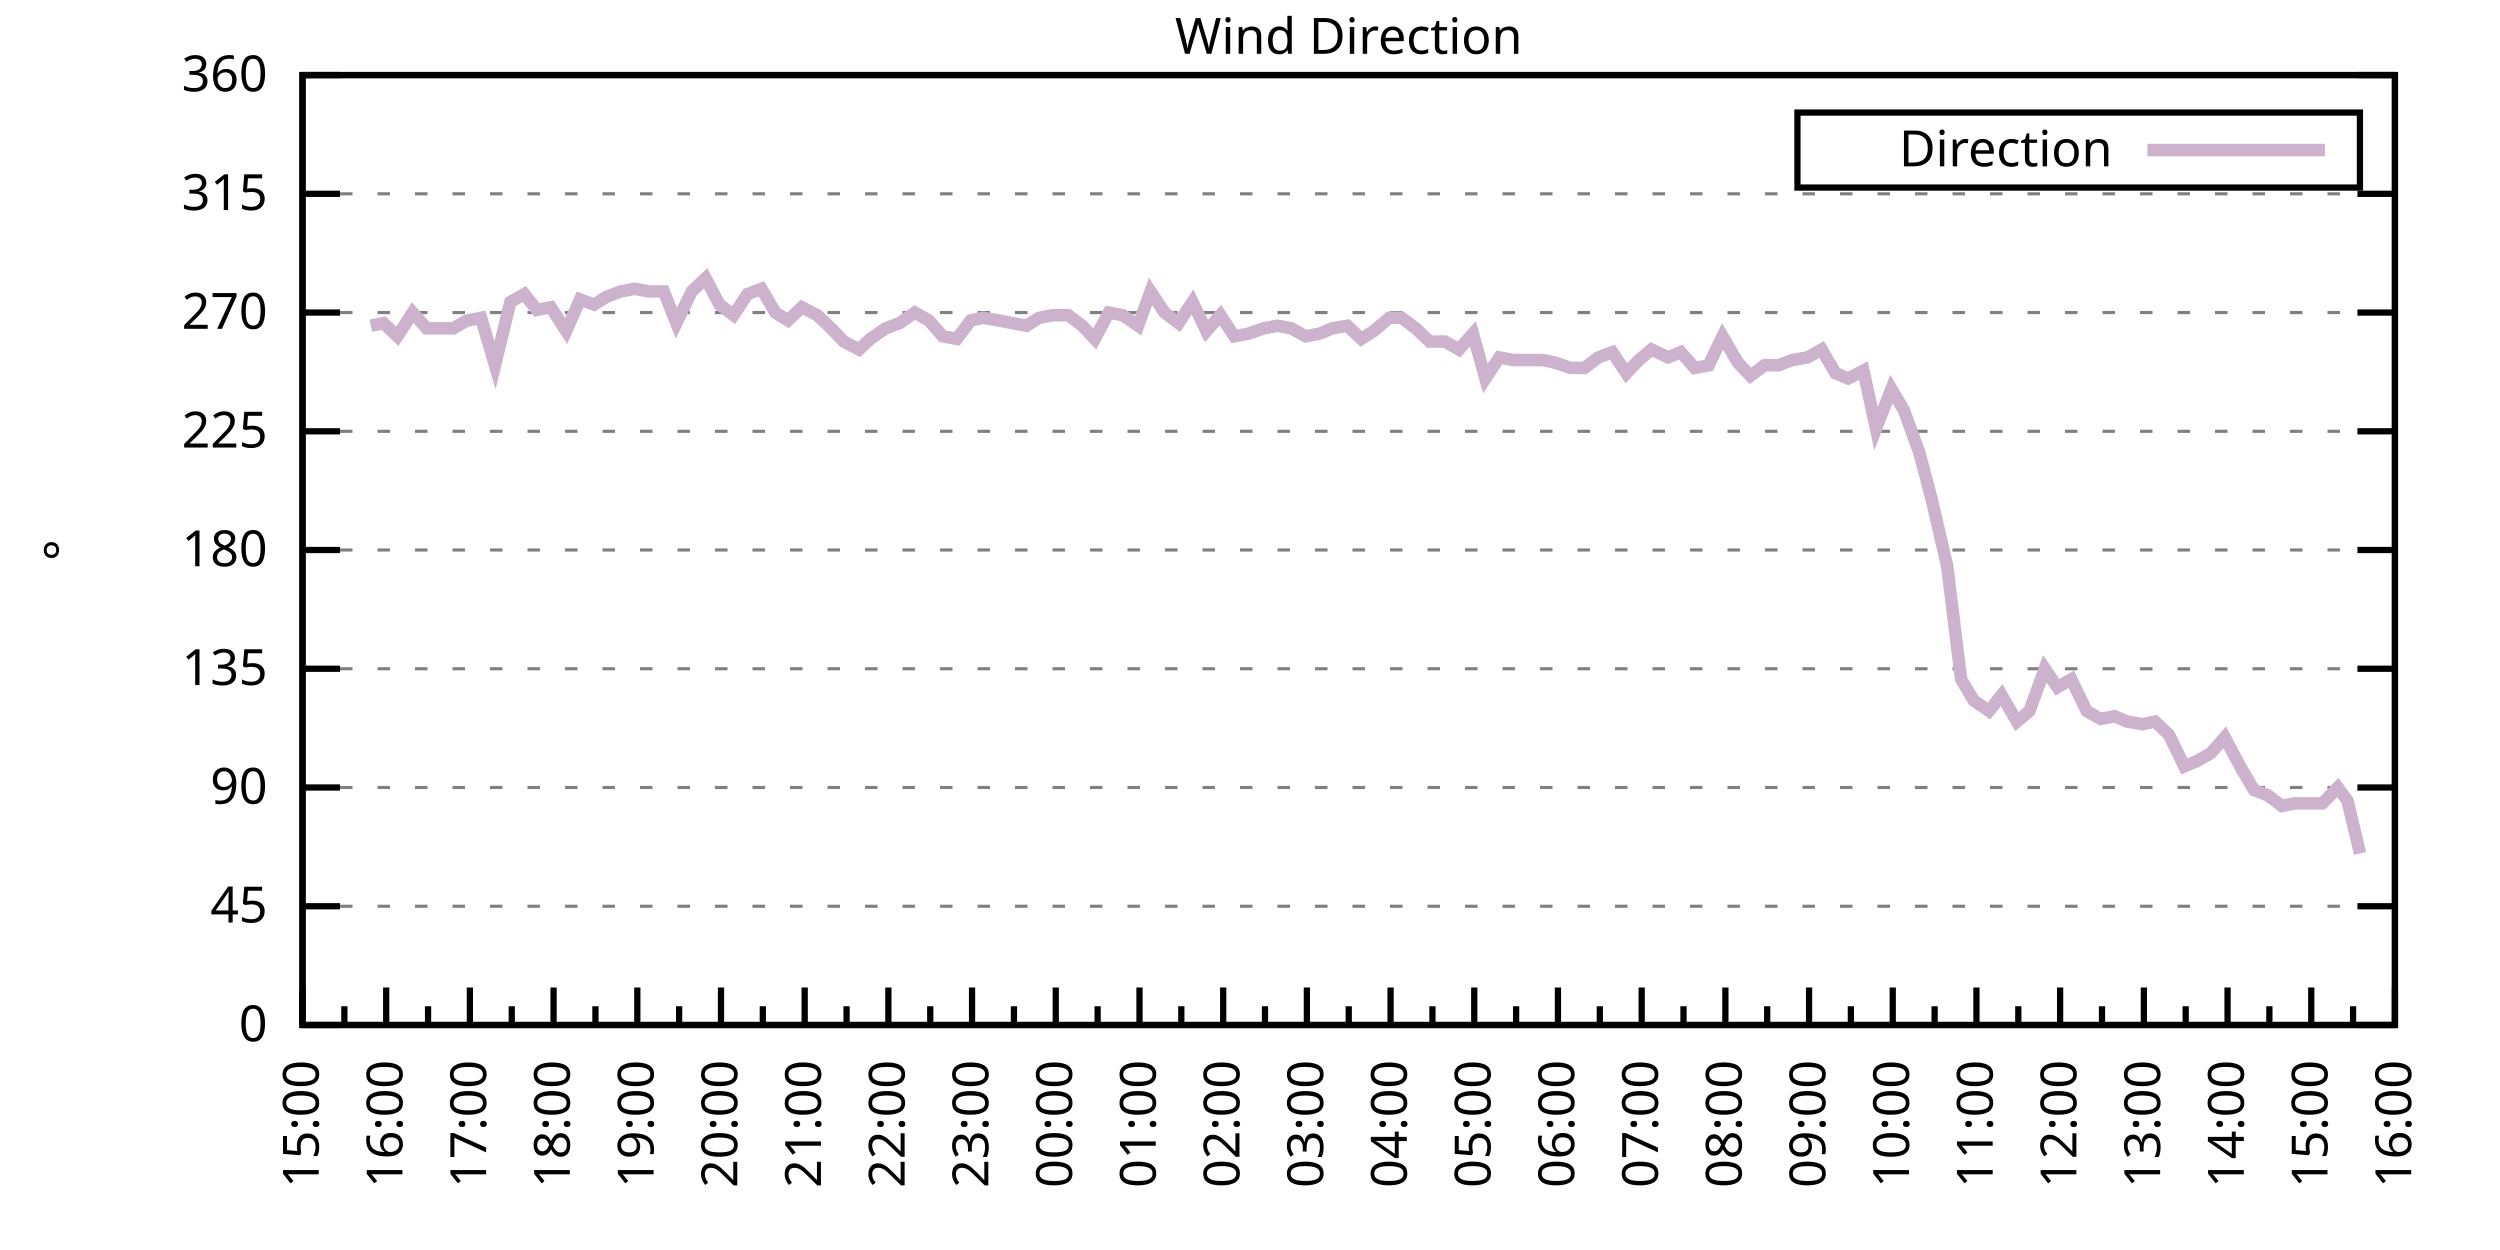
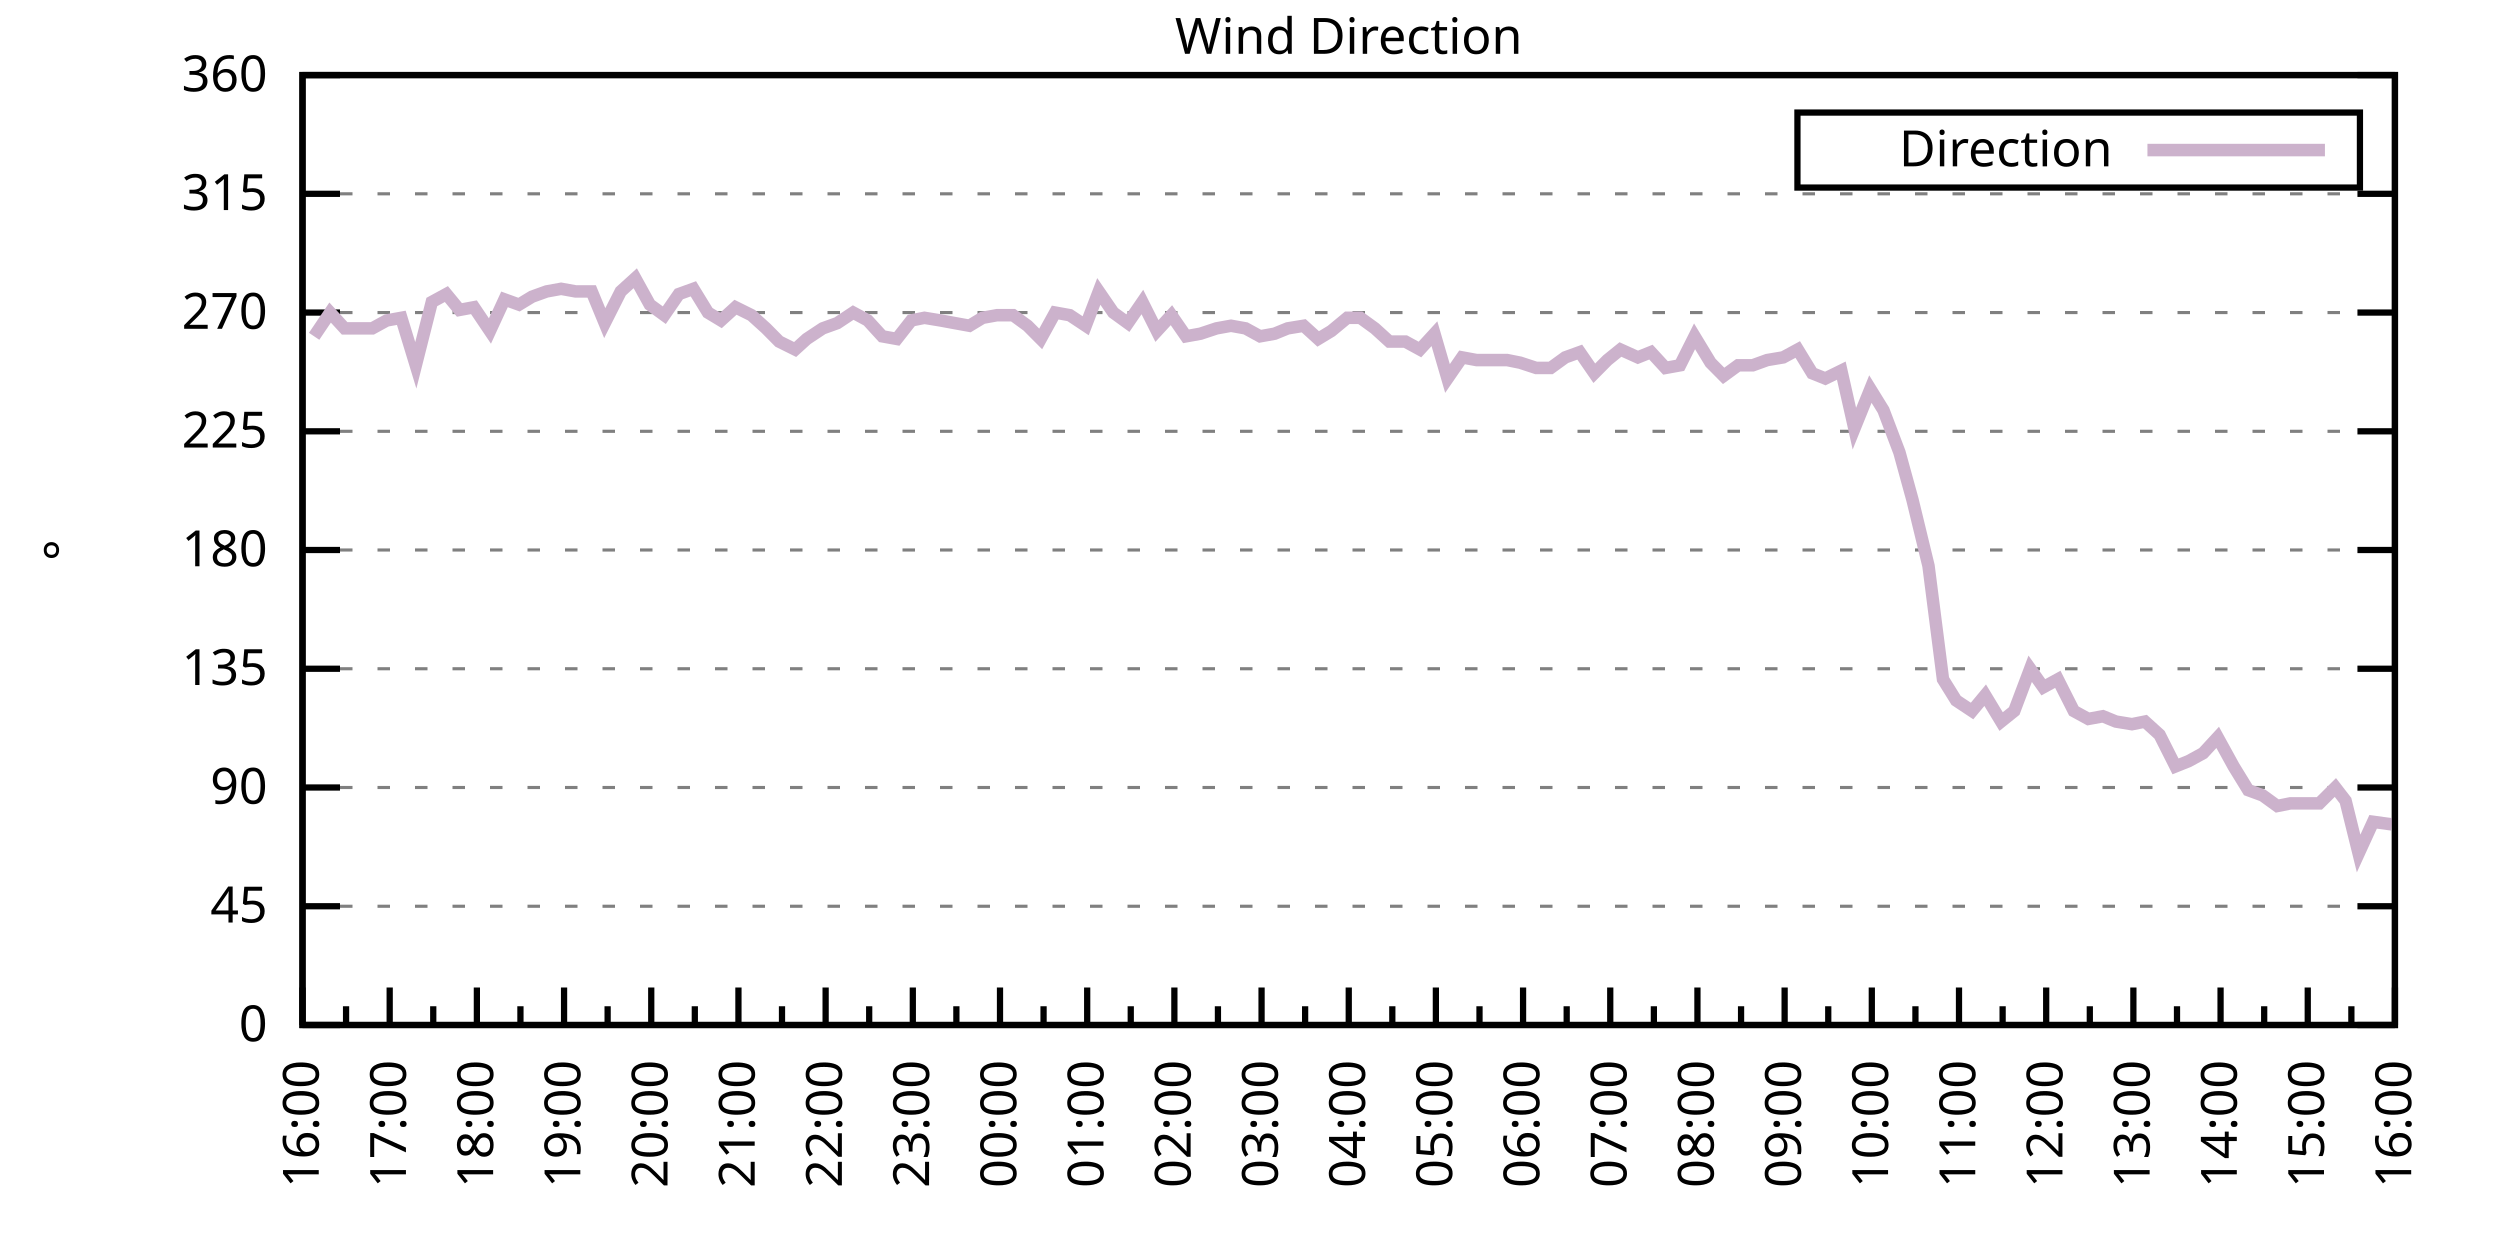
<svg xmlns="http://www.w3.org/2000/svg" xmlns:xlink="http://www.w3.org/1999/xlink" width="400" height="200" viewBox="0 0 400 200">
  <g id="gnuplot_canvas">
    <rect x="0" y="0" width="400" height="200" fill="none" />
    <defs>
      <circle id="gpDot" r="0.5" stroke-width="0.5" stroke="currentColor" />
      <path id="gpPt0" stroke-width="0.333" stroke="currentColor" d="M-1,0 h2 M0,-1 v2" />
      <path id="gpPt1" stroke-width="0.333" stroke="currentColor" d="M-1,-1 L1,1 M1,-1 L-1,1" />
      <path id="gpPt2" stroke-width="0.333" stroke="currentColor" d="M-1,0 L1,0 M0,-1 L0,1 M-1,-1 L1,1 M-1,1 L1,-1" />
      <rect id="gpPt3" stroke-width="0.333" stroke="currentColor" x="-1" y="-1" width="2" height="2" />
      <rect id="gpPt4" stroke-width="0.333" stroke="currentColor" fill="currentColor" x="-1" y="-1" width="2" height="2" />
      <circle id="gpPt5" stroke-width="0.333" stroke="currentColor" cx="0" cy="0" r="1" />
      <use xlink:href="#gpPt5" id="gpPt6" fill="currentColor" stroke="none" />
      <path id="gpPt7" stroke-width="0.333" stroke="currentColor" d="M0,-1.33 L-1.33,0.67 L1.33,0.67 z" />
      <use xlink:href="#gpPt7" id="gpPt8" fill="currentColor" stroke="none" />
      <use xlink:href="#gpPt7" id="gpPt9" stroke="currentColor" transform="rotate(180)" />
      <use xlink:href="#gpPt9" id="gpPt10" fill="currentColor" stroke="none" />
      <use xlink:href="#gpPt3" id="gpPt11" stroke="currentColor" transform="rotate(45)" />
      <use xlink:href="#gpPt11" id="gpPt12" fill="currentColor" stroke="none" />
      <path id="gpPt13" stroke-width="0.333" stroke="currentColor" d="M0,1.330 L1.265,0.411 L0.782,-1.067 L-0.782,-1.076 L-1.265,0.411 z" />
      <use xlink:href="#gpPt13" id="gpPt14" fill="currentColor" stroke="none" />
      <filter id="textbox" filterUnits="objectBoundingBox" x="0" y="0" height="1" width="1">
        <feFlood flood-color="white" flood-opacity="1" result="bgnd" />
        <feComposite in="SourceGraphic" in2="bgnd" operator="atop" />
      </filter>
      <filter id="greybox" filterUnits="objectBoundingBox" x="0" y="0" height="1" width="1">
        <feFlood flood-color="lightgrey" flood-opacity="1" result="grey" />
        <feComposite in="SourceGraphic" in2="grey" operator="atop" />
      </filter>
    </defs>
    <g fill="none" color="white" stroke="currentColor" stroke-width="1.00" stroke-linecap="butt" stroke-linejoin="miter">
</g>
    <g fill="none" color="black" stroke="currentColor" stroke-width="1.00" stroke-linecap="butt" stroke-linejoin="miter">
      <g stroke="none" shape-rendering="crispEdges">
        <polygon fill="rgb(255, 255, 255)" points="48.40,164.00 383.18,164.00 383.18,12.02 48.40,12.02 " />
      </g>
    </g>
    <g fill="none" color="black" stroke="currentColor" stroke-width="1.00" stroke-linecap="butt" stroke-linejoin="miter">
</g>
    <g fill="none" color="black" stroke="black" stroke-width="0.50" stroke-linecap="butt" stroke-linejoin="miter">
</g>
    <g fill="none" color="gray" stroke="currentColor" stroke-width="0.50" stroke-linecap="butt" stroke-linejoin="miter">
      <path stroke="gray" stroke-dasharray="2,4" class="gridline" d="M48.40,164.00 L383.19,164.00  " />
    </g>
    <g fill="none" color="gray" stroke="gray" stroke-width="1.00" stroke-linecap="butt" stroke-linejoin="miter">
</g>
    <g fill="none" color="black" stroke="currentColor" stroke-width="1.00" stroke-linecap="butt" stroke-linejoin="miter">
      <path stroke="black" d="M48.40,164.00 L54.40,164.00 M383.19,164.00 L377.19,164.00  " />
      <g transform="translate(42.80,166.60)" stroke="none" fill="black" font-family="Sans" font-size="8.00" text-anchor="end">
        <text>
          <tspan font-family="Sans"> 0</tspan>
        </text>
      </g>
    </g>
    <g fill="none" color="black" stroke="currentColor" stroke-width="1.00" stroke-linecap="butt" stroke-linejoin="miter">
</g>
    <g fill="none" color="black" stroke="black" stroke-width="0.50" stroke-linecap="butt" stroke-linejoin="miter">
</g>
    <g fill="none" color="gray" stroke="currentColor" stroke-width="0.50" stroke-linecap="butt" stroke-linejoin="miter">
      <path stroke="gray" stroke-dasharray="2,4" class="gridline" d="M48.40,145.00 L383.19,145.00  " />
    </g>
    <g fill="none" color="gray" stroke="gray" stroke-width="1.00" stroke-linecap="butt" stroke-linejoin="miter">
</g>
    <g fill="none" color="black" stroke="currentColor" stroke-width="1.00" stroke-linecap="butt" stroke-linejoin="miter">
      <path stroke="black" d="M48.40,145.00 L54.40,145.00 M383.19,145.00 L377.19,145.00  " />
      <g transform="translate(42.80,147.60)" stroke="none" fill="black" font-family="Sans" font-size="8.00" text-anchor="end">
        <text>
          <tspan font-family="Sans"> 45</tspan>
        </text>
      </g>
    </g>
    <g fill="none" color="black" stroke="currentColor" stroke-width="1.00" stroke-linecap="butt" stroke-linejoin="miter">
</g>
    <g fill="none" color="black" stroke="black" stroke-width="0.50" stroke-linecap="butt" stroke-linejoin="miter">
</g>
    <g fill="none" color="gray" stroke="currentColor" stroke-width="0.50" stroke-linecap="butt" stroke-linejoin="miter">
      <path stroke="gray" stroke-dasharray="2,4" class="gridline" d="M48.40,126.00 L383.19,126.00  " />
    </g>
    <g fill="none" color="gray" stroke="gray" stroke-width="1.00" stroke-linecap="butt" stroke-linejoin="miter">
</g>
    <g fill="none" color="black" stroke="currentColor" stroke-width="1.00" stroke-linecap="butt" stroke-linejoin="miter">
      <path stroke="black" d="M48.40,126.00 L54.40,126.00 M383.19,126.00 L377.19,126.00  " />
      <g transform="translate(42.80,128.60)" stroke="none" fill="black" font-family="Sans" font-size="8.00" text-anchor="end">
        <text>
          <tspan font-family="Sans"> 90</tspan>
        </text>
      </g>
    </g>
    <g fill="none" color="black" stroke="currentColor" stroke-width="1.00" stroke-linecap="butt" stroke-linejoin="miter">
</g>
    <g fill="none" color="black" stroke="black" stroke-width="0.50" stroke-linecap="butt" stroke-linejoin="miter">
</g>
    <g fill="none" color="gray" stroke="currentColor" stroke-width="0.50" stroke-linecap="butt" stroke-linejoin="miter">
      <path stroke="gray" stroke-dasharray="2,4" class="gridline" d="M48.40,107.00 L383.19,107.00  " />
    </g>
    <g fill="none" color="gray" stroke="gray" stroke-width="1.00" stroke-linecap="butt" stroke-linejoin="miter">
</g>
    <g fill="none" color="black" stroke="currentColor" stroke-width="1.00" stroke-linecap="butt" stroke-linejoin="miter">
      <path stroke="black" d="M48.40,107.00 L54.40,107.00 M383.19,107.00 L377.19,107.00  " />
      <g transform="translate(42.80,109.60)" stroke="none" fill="black" font-family="Sans" font-size="8.00" text-anchor="end">
        <text>
          <tspan font-family="Sans"> 135</tspan>
        </text>
      </g>
    </g>
    <g fill="none" color="black" stroke="currentColor" stroke-width="1.00" stroke-linecap="butt" stroke-linejoin="miter">
</g>
    <g fill="none" color="black" stroke="black" stroke-width="0.50" stroke-linecap="butt" stroke-linejoin="miter">
</g>
    <g fill="none" color="gray" stroke="currentColor" stroke-width="0.50" stroke-linecap="butt" stroke-linejoin="miter">
      <path stroke="gray" stroke-dasharray="2,4" class="gridline" d="M48.40,88.00 L383.19,88.00  " />
    </g>
    <g fill="none" color="gray" stroke="gray" stroke-width="1.00" stroke-linecap="butt" stroke-linejoin="miter">
</g>
    <g fill="none" color="black" stroke="currentColor" stroke-width="1.00" stroke-linecap="butt" stroke-linejoin="miter">
      <path stroke="black" d="M48.40,88.00 L54.40,88.00 M383.19,88.00 L377.19,88.00  " />
      <g transform="translate(42.80,90.60)" stroke="none" fill="black" font-family="Sans" font-size="8.00" text-anchor="end">
        <text>
          <tspan font-family="Sans"> 180</tspan>
        </text>
      </g>
    </g>
    <g fill="none" color="black" stroke="currentColor" stroke-width="1.00" stroke-linecap="butt" stroke-linejoin="miter">
</g>
    <g fill="none" color="black" stroke="black" stroke-width="0.50" stroke-linecap="butt" stroke-linejoin="miter">
</g>
    <g fill="none" color="gray" stroke="currentColor" stroke-width="0.50" stroke-linecap="butt" stroke-linejoin="miter">
      <path stroke="gray" stroke-dasharray="2,4" class="gridline" d="M48.40,69.01 L383.19,69.01  " />
    </g>
    <g fill="none" color="gray" stroke="gray" stroke-width="1.00" stroke-linecap="butt" stroke-linejoin="miter">
</g>
    <g fill="none" color="black" stroke="currentColor" stroke-width="1.00" stroke-linecap="butt" stroke-linejoin="miter">
      <path stroke="black" d="M48.40,69.01 L54.40,69.01 M383.19,69.01 L377.19,69.01  " />
      <g transform="translate(42.80,71.61)" stroke="none" fill="black" font-family="Sans" font-size="8.00" text-anchor="end">
        <text>
          <tspan font-family="Sans"> 225</tspan>
        </text>
      </g>
    </g>
    <g fill="none" color="black" stroke="currentColor" stroke-width="1.00" stroke-linecap="butt" stroke-linejoin="miter">
</g>
    <g fill="none" color="black" stroke="black" stroke-width="0.50" stroke-linecap="butt" stroke-linejoin="miter">
</g>
    <g fill="none" color="gray" stroke="currentColor" stroke-width="0.50" stroke-linecap="butt" stroke-linejoin="miter">
      <path stroke="gray" stroke-dasharray="2,4" class="gridline" d="M48.40,50.01 L383.19,50.01  " />
    </g>
    <g fill="none" color="gray" stroke="gray" stroke-width="1.00" stroke-linecap="butt" stroke-linejoin="miter">
</g>
    <g fill="none" color="black" stroke="currentColor" stroke-width="1.00" stroke-linecap="butt" stroke-linejoin="miter">
      <path stroke="black" d="M48.40,50.01 L54.40,50.01 M383.19,50.01 L377.19,50.01  " />
      <g transform="translate(42.80,52.61)" stroke="none" fill="black" font-family="Sans" font-size="8.00" text-anchor="end">
        <text>
          <tspan font-family="Sans"> 270</tspan>
        </text>
      </g>
    </g>
    <g fill="none" color="black" stroke="currentColor" stroke-width="1.00" stroke-linecap="butt" stroke-linejoin="miter">
</g>
    <g fill="none" color="black" stroke="black" stroke-width="0.50" stroke-linecap="butt" stroke-linejoin="miter">
</g>
    <g fill="none" color="gray" stroke="currentColor" stroke-width="0.50" stroke-linecap="butt" stroke-linejoin="miter">
      <path stroke="gray" stroke-dasharray="2,4" class="gridline" d="M48.40,31.01 L383.19,31.01  " />
    </g>
    <g fill="none" color="gray" stroke="gray" stroke-width="1.00" stroke-linecap="butt" stroke-linejoin="miter">
</g>
    <g fill="none" color="black" stroke="currentColor" stroke-width="1.00" stroke-linecap="butt" stroke-linejoin="miter">
      <path stroke="black" d="M48.40,31.01 L54.40,31.01 M383.19,31.01 L377.19,31.01  " />
      <g transform="translate(42.80,33.61)" stroke="none" fill="black" font-family="Sans" font-size="8.00" text-anchor="end">
        <text>
          <tspan font-family="Sans"> 315</tspan>
        </text>
      </g>
    </g>
    <g fill="none" color="black" stroke="currentColor" stroke-width="1.00" stroke-linecap="butt" stroke-linejoin="miter">
</g>
    <g fill="none" color="black" stroke="black" stroke-width="0.50" stroke-linecap="butt" stroke-linejoin="miter">
</g>
    <g fill="none" color="gray" stroke="currentColor" stroke-width="0.50" stroke-linecap="butt" stroke-linejoin="miter">
      <path stroke="gray" stroke-dasharray="2,4" class="gridline" d="M48.40,12.01 L383.19,12.01  " />
    </g>
    <g fill="none" color="gray" stroke="gray" stroke-width="1.00" stroke-linecap="butt" stroke-linejoin="miter">
</g>
    <g fill="none" color="black" stroke="currentColor" stroke-width="1.00" stroke-linecap="butt" stroke-linejoin="miter">
      <path stroke="black" d="M48.40,12.01 L54.40,12.01 M383.19,12.01 L377.19,12.01  " />
      <g transform="translate(42.80,14.61)" stroke="none" fill="black" font-family="Sans" font-size="8.00" text-anchor="end">
        <text>
          <tspan font-family="Sans"> 360</tspan>
        </text>
      </g>
    </g>
    <g fill="none" color="black" stroke="currentColor" stroke-width="1.00" stroke-linecap="butt" stroke-linejoin="miter">
      <path stroke="black" d="M48.40,164.00 L48.40,158.00  " />
      <g transform="translate(51.00,169.60) rotate(270)" stroke="none" fill="black" font-family="Sans" font-size="8.00" text-anchor="end">
        <text>
+           <tspan font-family="Sans">16:00</tspan>
+         </text>
+       </g>
+     </g>
+     <g fill="none" color="black" stroke="currentColor" stroke-width="1.00" stroke-linecap="butt" stroke-linejoin="miter">
+       <path stroke="black" d="M55.37,164.00 L55.37,161.00 M62.35,164.00 L62.35,158.00  " />
+       <g transform="translate(64.95,169.60) rotate(270)" stroke="none" fill="black" font-family="Sans" font-size="8.00" text-anchor="end">
+         <text>
+           <tspan font-family="Sans">17:00</tspan>
+         </text>
+       </g>
+     </g>
+     <g fill="none" color="black" stroke="currentColor" stroke-width="1.00" stroke-linecap="butt" stroke-linejoin="miter">
+       <path stroke="black" d="M69.32,164.00 L69.32,161.00 M76.30,164.00 L76.30,158.00  " />
+       <g transform="translate(78.90,169.60) rotate(270)" stroke="none" fill="black" font-family="Sans" font-size="8.00" text-anchor="end">
+         <text>
+           <tspan font-family="Sans">18:00</tspan>
+         </text>
+       </g>
+     </g>
+     <g fill="none" color="black" stroke="currentColor" stroke-width="1.00" stroke-linecap="butt" stroke-linejoin="miter">
+       <path stroke="black" d="M83.27,164.00 L83.27,161.00 M90.25,164.00 L90.25,158.00  " />
+       <g transform="translate(92.85,169.60) rotate(270)" stroke="none" fill="black" font-family="Sans" font-size="8.00" text-anchor="end">
+         <text>
+           <tspan font-family="Sans">19:00</tspan>
+         </text>
+       </g>
+     </g>
+     <g fill="none" color="black" stroke="currentColor" stroke-width="1.00" stroke-linecap="butt" stroke-linejoin="miter">
+       <path stroke="black" d="M97.22,164.00 L97.22,161.00 M104.20,164.00 L104.20,158.00  " />
+       <g transform="translate(106.80,169.60) rotate(270)" stroke="none" fill="black" font-family="Sans" font-size="8.00" text-anchor="end">
+         <text>
+           <tspan font-family="Sans">20:00</tspan>
+         </text>
+       </g>
+     </g>
+     <g fill="none" color="black" stroke="currentColor" stroke-width="1.00" stroke-linecap="butt" stroke-linejoin="miter">
+       <path stroke="black" d="M111.17,164.00 L111.17,161.00 M118.15,164.00 L118.15,158.00  " />
+       <g transform="translate(120.75,169.60) rotate(270)" stroke="none" fill="black" font-family="Sans" font-size="8.00" text-anchor="end">
+         <text>
+           <tspan font-family="Sans">21:00</tspan>
+         </text>
+       </g>
+     </g>
+     <g fill="none" color="black" stroke="currentColor" stroke-width="1.00" stroke-linecap="butt" stroke-linejoin="miter">
+       <path stroke="black" d="M125.12,164.00 L125.12,161.00 M132.10,164.00 L132.10,158.00  " />
+       <g transform="translate(134.70,169.60) rotate(270)" stroke="none" fill="black" font-family="Sans" font-size="8.00" text-anchor="end">
+         <text>
+           <tspan font-family="Sans">22:00</tspan>
+         </text>
+       </g>
+     </g>
+     <g fill="none" color="black" stroke="currentColor" stroke-width="1.00" stroke-linecap="butt" stroke-linejoin="miter">
+       <path stroke="black" d="M139.07,164.00 L139.07,161.00 M146.05,164.00 L146.05,158.00  " />
+       <g transform="translate(148.65,169.60) rotate(270)" stroke="none" fill="black" font-family="Sans" font-size="8.00" text-anchor="end">
+         <text>
+           <tspan font-family="Sans">23:00</tspan>
+         </text>
+       </g>
+     </g>
+     <g fill="none" color="black" stroke="currentColor" stroke-width="1.00" stroke-linecap="butt" stroke-linejoin="miter">
+       <path stroke="black" d="M153.02,164.00 L153.02,161.00 M160.00,164.00 L160.00,158.00  " />
+       <g transform="translate(162.60,169.60) rotate(270)" stroke="none" fill="black" font-family="Sans" font-size="8.00" text-anchor="end">
+         <text>
+           <tspan font-family="Sans">00:00</tspan>
+         </text>
+       </g>
+     </g>
+     <g fill="none" color="black" stroke="currentColor" stroke-width="1.00" stroke-linecap="butt" stroke-linejoin="miter">
+       <path stroke="black" d="M166.97,164.00 L166.97,161.00 M173.95,164.00 L173.95,158.00  " />
+       <g transform="translate(176.55,169.60) rotate(270)" stroke="none" fill="black" font-family="Sans" font-size="8.00" text-anchor="end">
+         <text>
+           <tspan font-family="Sans">01:00</tspan>
+         </text>
+       </g>
+     </g>
+     <g fill="none" color="black" stroke="currentColor" stroke-width="1.00" stroke-linecap="butt" stroke-linejoin="miter">
+       <path stroke="black" d="M180.92,164.00 L180.92,161.00 M187.90,164.00 L187.90,158.00  " />
+       <g transform="translate(190.50,169.60) rotate(270)" stroke="none" fill="black" font-family="Sans" font-size="8.00" text-anchor="end">
+         <text>
+           <tspan font-family="Sans">02:00</tspan>
+         </text>
+       </g>
+     </g>
+     <g fill="none" color="black" stroke="currentColor" stroke-width="1.00" stroke-linecap="butt" stroke-linejoin="miter">
+       <path stroke="black" d="M194.87,164.00 L194.87,161.00 M201.85,164.00 L201.85,158.00  " />
+       <g transform="translate(204.45,169.60) rotate(270)" stroke="none" fill="black" font-family="Sans" font-size="8.00" text-anchor="end">
+         <text>
+           <tspan font-family="Sans">03:00</tspan>
+         </text>
+       </g>
+     </g>
+     <g fill="none" color="black" stroke="currentColor" stroke-width="1.00" stroke-linecap="butt" stroke-linejoin="miter">
+       <path stroke="black" d="M208.82,164.00 L208.82,161.00 M215.80,164.00 L215.80,158.00  " />
+       <g transform="translate(218.40,169.60) rotate(270)" stroke="none" fill="black" font-family="Sans" font-size="8.00" text-anchor="end">
+         <text>
+           <tspan font-family="Sans">04:00</tspan>
+         </text>
+       </g>
+     </g>
+     <g fill="none" color="black" stroke="currentColor" stroke-width="1.00" stroke-linecap="butt" stroke-linejoin="miter">
+       <path stroke="black" d="M222.77,164.00 L222.77,161.00 M229.74,164.00 L229.74,158.00  " />
+       <g transform="translate(232.34,169.60) rotate(270)" stroke="none" fill="black" font-family="Sans" font-size="8.00" text-anchor="end">
+         <text>
+           <tspan font-family="Sans">05:00</tspan>
+         </text>
+       </g>
+     </g>
+     <g fill="none" color="black" stroke="currentColor" stroke-width="1.00" stroke-linecap="butt" stroke-linejoin="miter">
+       <path stroke="black" d="M236.72,164.00 L236.72,161.00 M243.69,164.00 L243.69,158.00  " />
+       <g transform="translate(246.29,169.60) rotate(270)" stroke="none" fill="black" font-family="Sans" font-size="8.00" text-anchor="end">
+         <text>
+           <tspan font-family="Sans">06:00</tspan>
+         </text>
+       </g>
+     </g>
+     <g fill="none" color="black" stroke="currentColor" stroke-width="1.00" stroke-linecap="butt" stroke-linejoin="miter">
+       <path stroke="black" d="M250.67,164.00 L250.67,161.00 M257.64,164.00 L257.64,158.00  " />
+       <g transform="translate(260.24,169.60) rotate(270)" stroke="none" fill="black" font-family="Sans" font-size="8.00" text-anchor="end">
+         <text>
+           <tspan font-family="Sans">07:00</tspan>
+         </text>
+       </g>
+     </g>
+     <g fill="none" color="black" stroke="currentColor" stroke-width="1.00" stroke-linecap="butt" stroke-linejoin="miter">
+       <path stroke="black" d="M264.62,164.00 L264.62,161.00 M271.59,164.00 L271.59,158.00  " />
+       <g transform="translate(274.19,169.60) rotate(270)" stroke="none" fill="black" font-family="Sans" font-size="8.00" text-anchor="end">
+         <text>
+           <tspan font-family="Sans">08:00</tspan>
+         </text>
+       </g>
+     </g>
+     <g fill="none" color="black" stroke="currentColor" stroke-width="1.00" stroke-linecap="butt" stroke-linejoin="miter">
+       <path stroke="black" d="M278.57,164.00 L278.57,161.00 M285.54,164.00 L285.54,158.00  " />
+       <g transform="translate(288.14,169.60) rotate(270)" stroke="none" fill="black" font-family="Sans" font-size="8.00" text-anchor="end">
+         <text>
+           <tspan font-family="Sans">09:00</tspan>
+         </text>
+       </g>
+     </g>
+     <g fill="none" color="black" stroke="currentColor" stroke-width="1.00" stroke-linecap="butt" stroke-linejoin="miter">
+       <path stroke="black" d="M292.52,164.00 L292.52,161.00 M299.49,164.00 L299.49,158.00  " />
+       <g transform="translate(302.09,169.60) rotate(270)" stroke="none" fill="black" font-family="Sans" font-size="8.00" text-anchor="end">
+         <text>
+           <tspan font-family="Sans">10:00</tspan>
+         </text>
+       </g>
+     </g>
+     <g fill="none" color="black" stroke="currentColor" stroke-width="1.00" stroke-linecap="butt" stroke-linejoin="miter">
+       <path stroke="black" d="M306.47,164.00 L306.47,161.00 M313.44,164.00 L313.44,158.00  " />
+       <g transform="translate(316.04,169.60) rotate(270)" stroke="none" fill="black" font-family="Sans" font-size="8.00" text-anchor="end">
+         <text>
+           <tspan font-family="Sans">11:00</tspan>
+         </text>
+       </g>
+     </g>
+     <g fill="none" color="black" stroke="currentColor" stroke-width="1.00" stroke-linecap="butt" stroke-linejoin="miter">
+       <path stroke="black" d="M320.42,164.00 L320.42,161.00 M327.39,164.00 L327.39,158.00  " />
+       <g transform="translate(329.99,169.60) rotate(270)" stroke="none" fill="black" font-family="Sans" font-size="8.00" text-anchor="end">
+         <text>
+           <tspan font-family="Sans">12:00</tspan>
+         </text>
+       </g>
+     </g>
+     <g fill="none" color="black" stroke="currentColor" stroke-width="1.00" stroke-linecap="butt" stroke-linejoin="miter">
+       <path stroke="black" d="M334.37,164.00 L334.37,161.00 M341.34,164.00 L341.34,158.00  " />
+       <g transform="translate(343.94,169.60) rotate(270)" stroke="none" fill="black" font-family="Sans" font-size="8.00" text-anchor="end">
+         <text>
+           <tspan font-family="Sans">13:00</tspan>
+         </text>
+       </g>
+     </g>
+     <g fill="none" color="black" stroke="currentColor" stroke-width="1.00" stroke-linecap="butt" stroke-linejoin="miter">
+       <path stroke="black" d="M348.32,164.00 L348.32,161.00 M355.29,164.00 L355.29,158.00  " />
+       <g transform="translate(357.89,169.60) rotate(270)" stroke="none" fill="black" font-family="Sans" font-size="8.00" text-anchor="end">
+         <text>
+           <tspan font-family="Sans">14:00</tspan>
+         </text>
+       </g>
+     </g>
+     <g fill="none" color="black" stroke="currentColor" stroke-width="1.00" stroke-linecap="butt" stroke-linejoin="miter">
+       <path stroke="black" d="M362.27,164.00 L362.27,161.00 M369.24,164.00 L369.24,158.00  " />
+       <g transform="translate(371.84,169.60) rotate(270)" stroke="none" fill="black" font-family="Sans" font-size="8.00" text-anchor="end">
+         <text>
          <tspan font-family="Sans">15:00</tspan>
        </text>
      </g>
    </g>
    <g fill="none" color="black" stroke="currentColor" stroke-width="1.00" stroke-linecap="butt" stroke-linejoin="miter">
-       <path stroke="black" d="M55.10,164.00 L55.10,161.00 M61.79,164.00 L61.79,158.00  " />
-       <g transform="translate(64.39,169.60) rotate(270)" stroke="none" fill="black" font-family="Sans" font-size="8.00" text-anchor="end">
-         <text>
-           <tspan font-family="Sans">16:00</tspan>
-         </text>
-       </g>
-     </g>
-     <g fill="none" color="black" stroke="currentColor" stroke-width="1.00" stroke-linecap="butt" stroke-linejoin="miter">
-       <path stroke="black" d="M68.49,164.00 L68.49,161.00 M75.18,164.00 L75.18,158.00  " />
-       <g transform="translate(77.78,169.60) rotate(270)" stroke="none" fill="black" font-family="Sans" font-size="8.00" text-anchor="end">
-         <text>
-           <tspan font-family="Sans">17:00</tspan>
-         </text>
-       </g>
-     </g>
-     <g fill="none" color="black" stroke="currentColor" stroke-width="1.00" stroke-linecap="butt" stroke-linejoin="miter">
-       <path stroke="black" d="M81.88,164.00 L81.88,161.00 M88.57,164.00 L88.57,158.00  " />
-       <g transform="translate(91.17,169.60) rotate(270)" stroke="none" fill="black" font-family="Sans" font-size="8.00" text-anchor="end">
-         <text>
-           <tspan font-family="Sans">18:00</tspan>
-         </text>
-       </g>
-     </g>
-     <g fill="none" color="black" stroke="currentColor" stroke-width="1.00" stroke-linecap="butt" stroke-linejoin="miter">
-       <path stroke="black" d="M95.27,164.00 L95.27,161.00 M101.97,164.00 L101.97,158.00  " />
-       <g transform="translate(104.57,169.60) rotate(270)" stroke="none" fill="black" font-family="Sans" font-size="8.00" text-anchor="end">
-         <text>
-           <tspan font-family="Sans">19:00</tspan>
-         </text>
-       </g>
-     </g>
-     <g fill="none" color="black" stroke="currentColor" stroke-width="1.00" stroke-linecap="butt" stroke-linejoin="miter">
-       <path stroke="black" d="M108.66,164.00 L108.66,161.00 M115.36,164.00 L115.36,158.00  " />
-       <g transform="translate(117.96,169.60) rotate(270)" stroke="none" fill="black" font-family="Sans" font-size="8.00" text-anchor="end">
-         <text>
-           <tspan font-family="Sans">20:00</tspan>
-         </text>
-       </g>
-     </g>
-     <g fill="none" color="black" stroke="currentColor" stroke-width="1.00" stroke-linecap="butt" stroke-linejoin="miter">
-       <path stroke="black" d="M122.05,164.00 L122.05,161.00 M128.75,164.00 L128.75,158.00  " />
-       <g transform="translate(131.35,169.60) rotate(270)" stroke="none" fill="black" font-family="Sans" font-size="8.00" text-anchor="end">
-         <text>
-           <tspan font-family="Sans">21:00</tspan>
-         </text>
-       </g>
-     </g>
-     <g fill="none" color="black" stroke="currentColor" stroke-width="1.00" stroke-linecap="butt" stroke-linejoin="miter">
-       <path stroke="black" d="M135.45,164.00 L135.45,161.00 M142.14,164.00 L142.14,158.00  " />
-       <g transform="translate(144.74,169.60) rotate(270)" stroke="none" fill="black" font-family="Sans" font-size="8.00" text-anchor="end">
-         <text>
-           <tspan font-family="Sans">22:00</tspan>
-         </text>
-       </g>
-     </g>
-     <g fill="none" color="black" stroke="currentColor" stroke-width="1.00" stroke-linecap="butt" stroke-linejoin="miter">
-       <path stroke="black" d="M148.84,164.00 L148.84,161.00 M155.53,164.00 L155.53,158.00  " />
-       <g transform="translate(158.13,169.60) rotate(270)" stroke="none" fill="black" font-family="Sans" font-size="8.00" text-anchor="end">
-         <text>
-           <tspan font-family="Sans">23:00</tspan>
-         </text>
-       </g>
-     </g>
-     <g fill="none" color="black" stroke="currentColor" stroke-width="1.00" stroke-linecap="butt" stroke-linejoin="miter">
-       <path stroke="black" d="M162.23,164.00 L162.23,161.00 M168.92,164.00 L168.92,158.00  " />
-       <g transform="translate(171.52,169.60) rotate(270)" stroke="none" fill="black" font-family="Sans" font-size="8.00" text-anchor="end">
-         <text>
-           <tspan font-family="Sans">00:00</tspan>
-         </text>
-       </g>
-     </g>
-     <g fill="none" color="black" stroke="currentColor" stroke-width="1.00" stroke-linecap="butt" stroke-linejoin="miter">
-       <path stroke="black" d="M175.62,164.00 L175.62,161.00 M182.32,164.00 L182.32,158.00  " />
-       <g transform="translate(184.92,169.60) rotate(270)" stroke="none" fill="black" font-family="Sans" font-size="8.00" text-anchor="end">
-         <text>
-           <tspan font-family="Sans">01:00</tspan>
-         </text>
-       </g>
-     </g>
-     <g fill="none" color="black" stroke="currentColor" stroke-width="1.00" stroke-linecap="butt" stroke-linejoin="miter">
-       <path stroke="black" d="M189.01,164.00 L189.01,161.00 M195.71,164.00 L195.71,158.00  " />
-       <g transform="translate(198.31,169.60) rotate(270)" stroke="none" fill="black" font-family="Sans" font-size="8.00" text-anchor="end">
-         <text>
-           <tspan font-family="Sans">02:00</tspan>
-         </text>
-       </g>
-     </g>
-     <g fill="none" color="black" stroke="currentColor" stroke-width="1.00" stroke-linecap="butt" stroke-linejoin="miter">
-       <path stroke="black" d="M202.40,164.00 L202.40,161.00 M209.10,164.00 L209.10,158.00  " />
-       <g transform="translate(211.70,169.60) rotate(270)" stroke="none" fill="black" font-family="Sans" font-size="8.00" text-anchor="end">
-         <text>
-           <tspan font-family="Sans">03:00</tspan>
-         </text>
-       </g>
-     </g>
-     <g fill="none" color="black" stroke="currentColor" stroke-width="1.00" stroke-linecap="butt" stroke-linejoin="miter">
-       <path stroke="black" d="M215.80,164.00 L215.80,161.00 M222.49,164.00 L222.49,158.00  " />
-       <g transform="translate(225.09,169.60) rotate(270)" stroke="none" fill="black" font-family="Sans" font-size="8.00" text-anchor="end">
-         <text>
-           <tspan font-family="Sans">04:00</tspan>
-         </text>
-       </g>
-     </g>
-     <g fill="none" color="black" stroke="currentColor" stroke-width="1.00" stroke-linecap="butt" stroke-linejoin="miter">
-       <path stroke="black" d="M229.19,164.00 L229.19,161.00 M235.88,164.00 L235.88,158.00  " />
-       <g transform="translate(238.48,169.60) rotate(270)" stroke="none" fill="black" font-family="Sans" font-size="8.00" text-anchor="end">
-         <text>
-           <tspan font-family="Sans">05:00</tspan>
-         </text>
-       </g>
-     </g>
-     <g fill="none" color="black" stroke="currentColor" stroke-width="1.00" stroke-linecap="butt" stroke-linejoin="miter">
-       <path stroke="black" d="M242.58,164.00 L242.58,161.00 M249.27,164.00 L249.27,158.00  " />
-       <g transform="translate(251.87,169.60) rotate(270)" stroke="none" fill="black" font-family="Sans" font-size="8.00" text-anchor="end">
-         <text>
-           <tspan font-family="Sans">06:00</tspan>
-         </text>
-       </g>
-     </g>
-     <g fill="none" color="black" stroke="currentColor" stroke-width="1.00" stroke-linecap="butt" stroke-linejoin="miter">
-       <path stroke="black" d="M255.97,164.00 L255.97,161.00 M262.67,164.00 L262.67,158.00  " />
-       <g transform="translate(265.27,169.60) rotate(270)" stroke="none" fill="black" font-family="Sans" font-size="8.00" text-anchor="end">
-         <text>
-           <tspan font-family="Sans">07:00</tspan>
-         </text>
-       </g>
-     </g>
-     <g fill="none" color="black" stroke="currentColor" stroke-width="1.00" stroke-linecap="butt" stroke-linejoin="miter">
-       <path stroke="black" d="M269.36,164.00 L269.36,161.00 M276.06,164.00 L276.06,158.00  " />
-       <g transform="translate(278.66,169.60) rotate(270)" stroke="none" fill="black" font-family="Sans" font-size="8.00" text-anchor="end">
-         <text>
-           <tspan font-family="Sans">08:00</tspan>
-         </text>
-       </g>
-     </g>
-     <g fill="none" color="black" stroke="currentColor" stroke-width="1.00" stroke-linecap="butt" stroke-linejoin="miter">
-       <path stroke="black" d="M282.75,164.00 L282.75,161.00 M289.45,164.00 L289.45,158.00  " />
-       <g transform="translate(292.05,169.60) rotate(270)" stroke="none" fill="black" font-family="Sans" font-size="8.00" text-anchor="end">
-         <text>
-           <tspan font-family="Sans">09:00</tspan>
-         </text>
-       </g>
-     </g>
-     <g fill="none" color="black" stroke="currentColor" stroke-width="1.00" stroke-linecap="butt" stroke-linejoin="miter">
-       <path stroke="black" d="M296.14,164.00 L296.14,161.00 M302.84,164.00 L302.84,158.00  " />
-       <g transform="translate(305.44,169.60) rotate(270)" stroke="none" fill="black" font-family="Sans" font-size="8.00" text-anchor="end">
-         <text>
-           <tspan font-family="Sans">10:00</tspan>
-         </text>
-       </g>
-     </g>
-     <g fill="none" color="black" stroke="currentColor" stroke-width="1.00" stroke-linecap="butt" stroke-linejoin="miter">
-       <path stroke="black" d="M309.54,164.00 L309.54,161.00 M316.23,164.00 L316.23,158.00  " />
-       <g transform="translate(318.83,169.60) rotate(270)" stroke="none" fill="black" font-family="Sans" font-size="8.00" text-anchor="end">
-         <text>
-           <tspan font-family="Sans">11:00</tspan>
-         </text>
-       </g>
-     </g>
-     <g fill="none" color="black" stroke="currentColor" stroke-width="1.00" stroke-linecap="butt" stroke-linejoin="miter">
-       <path stroke="black" d="M322.93,164.00 L322.93,161.00 M329.62,164.00 L329.62,158.00  " />
-       <g transform="translate(332.22,169.60) rotate(270)" stroke="none" fill="black" font-family="Sans" font-size="8.00" text-anchor="end">
-         <text>
-           <tspan font-family="Sans">12:00</tspan>
-         </text>
-       </g>
-     </g>
-     <g fill="none" color="black" stroke="currentColor" stroke-width="1.00" stroke-linecap="butt" stroke-linejoin="miter">
-       <path stroke="black" d="M336.32,164.00 L336.32,161.00 M343.02,164.00 L343.02,158.00  " />
-       <g transform="translate(345.62,169.60) rotate(270)" stroke="none" fill="black" font-family="Sans" font-size="8.00" text-anchor="end">
-         <text>
-           <tspan font-family="Sans">13:00</tspan>
-         </text>
-       </g>
-     </g>
-     <g fill="none" color="black" stroke="currentColor" stroke-width="1.00" stroke-linecap="butt" stroke-linejoin="miter">
-       <path stroke="black" d="M349.71,164.00 L349.71,161.00 M356.41,164.00 L356.41,158.00  " />
-       <g transform="translate(359.01,169.60) rotate(270)" stroke="none" fill="black" font-family="Sans" font-size="8.00" text-anchor="end">
-         <text>
-           <tspan font-family="Sans">14:00</tspan>
-         </text>
-       </g>
-     </g>
-     <g fill="none" color="black" stroke="currentColor" stroke-width="1.00" stroke-linecap="butt" stroke-linejoin="miter">
-       <path stroke="black" d="M363.10,164.00 L363.10,161.00 M369.80,164.00 L369.80,158.00  " />
-       <g transform="translate(372.40,169.60) rotate(270)" stroke="none" fill="black" font-family="Sans" font-size="8.00" text-anchor="end">
-         <text>
-           <tspan font-family="Sans">15:00</tspan>
-         </text>
-       </g>
-     </g>
-     <g fill="none" color="black" stroke="currentColor" stroke-width="1.00" stroke-linecap="butt" stroke-linejoin="miter">
-       <path stroke="black" d="M376.49,164.00 L376.49,161.00 M383.19,164.00 L383.19,158.00  " />
+       <path stroke="black" d="M376.22,164.00 L376.22,161.00 M383.19,164.00 L383.19,158.00  " />
      <g transform="translate(385.79,169.60) rotate(270)" stroke="none" fill="black" font-family="Sans" font-size="8.00" text-anchor="end">
        <text>
          <tspan font-family="Sans">16:00</tspan>
        </text>
      </g>
    </g>
    <g fill="none" color="black" stroke="currentColor" stroke-width="1.00" stroke-linecap="butt" stroke-linejoin="miter">
</g>
    <g fill="none" color="black" stroke="currentColor" stroke-width="1.00" stroke-linecap="butt" stroke-linejoin="miter">
      <path stroke="black" d="M48.40,12.01 L48.40,164.00 L383.19,164.00 L383.19,12.01 L48.40,12.01 Z  " />
    </g>
    <g fill="none" color="black" stroke="currentColor" stroke-width="1.00" stroke-linecap="butt" stroke-linejoin="miter">
      <g transform="translate(12.80,88.01) rotate(270)" stroke="none" fill="black" font-family="Sans" font-size="8.00" text-anchor="middle">
        <text>
          <tspan font-family="Sans">°</tspan>
        </text>
      </g>
    </g>
    <g fill="none" color="black" stroke="currentColor" stroke-width="1.00" stroke-linecap="butt" stroke-linejoin="miter">
</g>
    <g fill="none" color="black" stroke="currentColor" stroke-width="1.00" stroke-linecap="butt" stroke-linejoin="miter">
      <path stroke="black" d="M287.59,30.01 L287.59,18.01 L377.59,18.01 L377.59,30.01 L287.59,30.01 Z  " />
    </g>
    <g id="Wind_direction_plot_1">
      <g fill="none" color="white" stroke="black" stroke-width="2.00" stroke-linecap="butt" stroke-linejoin="miter">
</g>
      <g fill="none" color="black" stroke="currentColor" stroke-width="2.00" stroke-linecap="butt" stroke-linejoin="miter">
        <g transform="translate(337.99,26.61)" stroke="none" fill="black" font-family="Sans" font-size="8.00" text-anchor="end">
          <text>
            <tspan font-family="Sans">Direction</tspan>
          </text>
        </g>
      </g>
      <g fill="none" color="black" stroke="currentColor" stroke-width="2.00" stroke-linecap="butt" stroke-linejoin="miter">
-         <path stroke="rgb(204, 178, 204)" d="M343.59,24.01 L371.99,24.01 M59.34,52.12 L61.35,51.70 L63.58,53.81 L66.03,50.01 L68.26,52.54 L70.05,52.54   L72.50,52.54 L74.74,51.27 L76.97,50.85 L79.20,58.45 L81.66,48.32 L83.89,47.05 L85.90,49.59 L88.13,49.16   L90.58,52.96 L92.82,47.90 L95.05,48.74 L97.06,47.47 L99.29,46.63 L101.52,46.21 L103.75,46.63 L106.21,46.63   L108.22,51.70 L110.67,46.63 L112.90,44.52 L115.13,48.74 L117.37,50.43 L119.60,47.05 L121.83,46.21 L124.06,50.01   L126.07,51.27 L128.30,49.16 L130.76,50.43 L132.99,52.54 L135.00,54.65 L137.45,55.92 L139.24,54.23 L141.69,52.54   L143.93,51.70 L146.38,50.01 L148.61,51.27 L150.85,53.81 L153.08,54.23 L155.31,51.27 L157.32,50.85 L159.77,51.27   L162.01,51.70 L164.24,52.12 L166.25,50.85 L168.48,50.43 L170.93,50.43 L173.17,52.12 L175.17,54.23 L177.41,50.01   L179.64,50.43 L182.09,52.12 L184.10,46.63 L186.33,50.01 L188.57,51.70 L190.80,48.32 L193.03,52.96 L195.26,50.43   L197.49,53.81 L199.73,53.39 L202.18,52.54 L204.41,52.12 L206.64,52.54 L208.88,53.81 L211.11,53.39 L213.12,52.54   L215.57,52.12 L217.80,54.23 L219.81,52.96 L222.27,50.85 L224.28,50.85 L226.51,52.54 L228.74,54.65 L231.20,54.65   L233.43,55.92 L235.66,53.39 L237.67,60.56 L239.90,57.18 L242.13,57.61 L244.36,57.61 L246.82,57.61 L248.83,58.03   L251.28,58.87 L253.51,58.87 L255.75,57.18 L257.98,56.34 L260.21,59.72 L262.22,57.61 L264.23,55.92 L266.91,57.18   L268.92,56.34 L271.15,58.87 L273.38,58.45 L275.61,53.81 L278.07,58.03 L280.07,60.14 L282.31,58.45 L284.54,58.45   L286.77,57.61 L289.23,57.18 L291.46,55.92 L293.69,59.72 L295.70,60.56 L298.15,59.30 L300.16,68.58 L302.62,62.25   L304.63,65.63 L307.08,72.38 L309.09,79.98 L311.54,90.54 L313.78,108.69 L315.79,112.07 L318.24,113.76 L320.25,111.23   L322.70,115.45 L324.71,113.76 L327.17,107.00 L329.18,109.96 L331.41,108.69 L333.86,113.76 L336.10,115.03 L338.33,114.60   L340.34,115.45 L342.79,115.87 L344.80,115.45 L347.03,117.56 L349.49,122.62 L351.50,121.78 L353.73,120.51 L355.96,117.98   L358.42,122.62 L360.65,126.42 L362.88,127.27 L365.11,128.96 L367.12,128.54 L369.58,128.54 L371.58,128.54 L374.04,126.00   L375.60,128.11 L377.61,136.56  " />
+         <path stroke="rgb(204, 178, 204)" d="M343.59,24.01 L371.99,24.01 M50.26,53.81 L52.82,50.01 L55.14,52.54 L57.00,52.54 L59.56,52.54 L61.88,51.27   L64.21,50.85 L66.53,58.45 L69.09,48.32 L71.42,47.05 L73.51,49.59 L75.83,49.16 L78.39,52.96 L80.72,47.90   L83.04,48.74 L85.13,47.47 L87.46,46.63 L89.78,46.21 L92.11,46.63 L94.67,46.63 L96.76,51.70 L99.32,46.63   L101.64,44.52 L103.97,48.74 L106.29,50.43 L108.62,47.05 L110.94,46.21 L113.27,50.01 L115.36,51.27 L117.68,49.16   L120.24,50.43 L122.57,52.54 L124.66,54.65 L127.22,55.92 L129.08,54.23 L131.63,52.54 L133.96,51.70 L136.51,50.01   L138.84,51.27 L141.16,53.81 L143.49,54.23 L145.81,51.27 L147.91,50.85 L150.46,51.27 L152.79,51.70 L155.11,52.12   L157.21,50.85 L159.53,50.43 L162.09,50.43 L164.41,52.12 L166.51,54.23 L168.83,50.01 L171.16,50.43 L173.71,52.12   L175.81,46.63 L178.13,50.01 L180.46,51.70 L182.78,48.32 L185.11,52.96 L187.43,50.43 L189.76,53.81 L192.08,53.39   L194.64,52.54 L196.96,52.12 L199.29,52.54 L201.61,53.81 L203.94,53.39 L206.03,52.54 L208.59,52.12 L210.91,54.23   L213.01,52.96 L215.56,50.85 L217.65,50.85 L219.98,52.54 L222.30,54.65 L224.86,54.65 L227.19,55.92 L229.51,53.39   L231.60,60.56 L233.93,57.18 L236.25,57.61 L238.58,57.61 L241.14,57.61 L243.23,58.03 L245.79,58.87 L248.11,58.87   L250.44,57.18 L252.76,56.34 L255.09,59.72 L257.18,57.61 L259.27,55.92 L262.06,57.18 L264.15,56.34 L266.48,58.87   L268.80,58.45 L271.13,53.81 L273.69,58.03 L275.78,60.14 L278.10,58.45 L280.43,58.45 L282.75,57.61 L285.31,57.18   L287.64,55.92 L289.96,59.72 L292.05,60.56 L294.61,59.30 L296.70,68.58 L299.26,62.25 L301.35,65.63 L303.91,72.38   L306.00,79.98 L308.56,90.54 L310.88,108.69 L312.98,112.07 L315.53,113.76 L317.63,111.23 L320.18,115.45 L322.28,113.76   L324.83,107.00 L326.93,109.96 L329.25,108.69 L331.81,113.76 L334.13,115.03 L336.46,114.60 L338.55,115.45 L341.11,115.87   L343.20,115.45 L345.53,117.56 L348.08,122.62 L350.18,121.78 L352.50,120.51 L354.83,117.98 L357.38,122.62 L359.71,126.42   L362.03,127.27 L364.36,128.96 L366.45,128.54 L369.01,128.54 L371.10,128.54 L373.66,126.00 L375.29,128.11 L377.38,136.56   L379.70,131.49 L382.73,131.91  " />
      </g>
    </g>
    <g fill="none" color="black" stroke="currentColor" stroke-width="2.00" stroke-linecap="butt" stroke-linejoin="miter">
</g>
    <g fill="none" color="black" stroke="black" stroke-width="1.00" stroke-linecap="butt" stroke-linejoin="miter">
</g>
    <g fill="none" color="black" stroke="currentColor" stroke-width="1.00" stroke-linecap="butt" stroke-linejoin="miter">
      <path stroke="black" d="M48.40,12.01 L48.40,164.00 L383.19,164.00 L383.19,12.01 L48.40,12.01 Z  " />
    </g>
    <g fill="none" color="black" stroke="currentColor" stroke-width="1.00" stroke-linecap="butt" stroke-linejoin="miter">
      <g transform="translate(215.79,8.61)" stroke="none" fill="black" font-family="Sans" font-size="8.00" text-anchor="middle">
        <text>
          <tspan font-family="Sans">Wind Direction</tspan>
        </text>
      </g>
    </g>
    <g fill="none" color="black" stroke="currentColor" stroke-width="1.00" stroke-linecap="butt" stroke-linejoin="miter">
</g>
  </g>
</svg>
